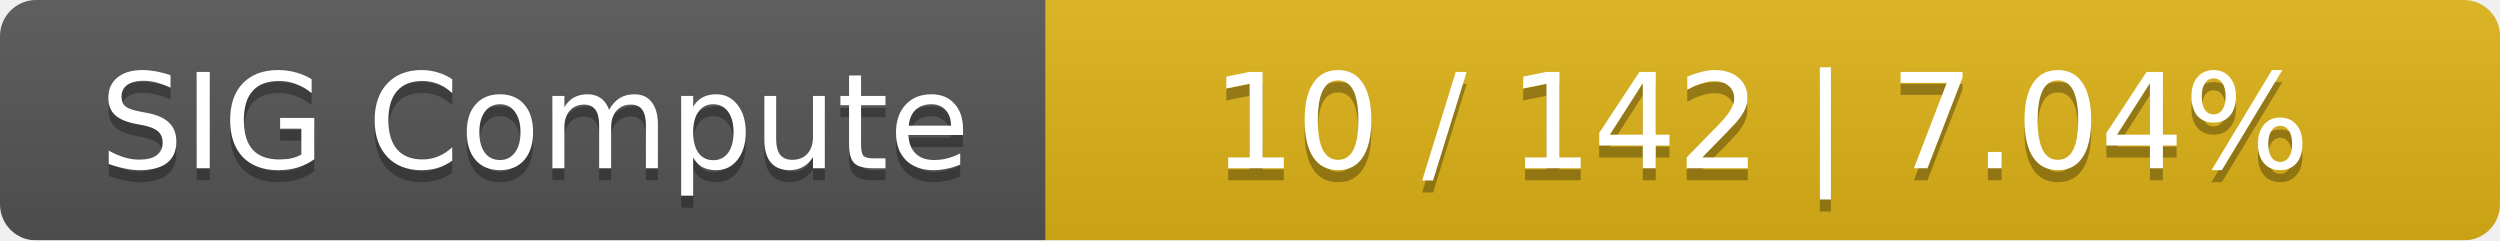
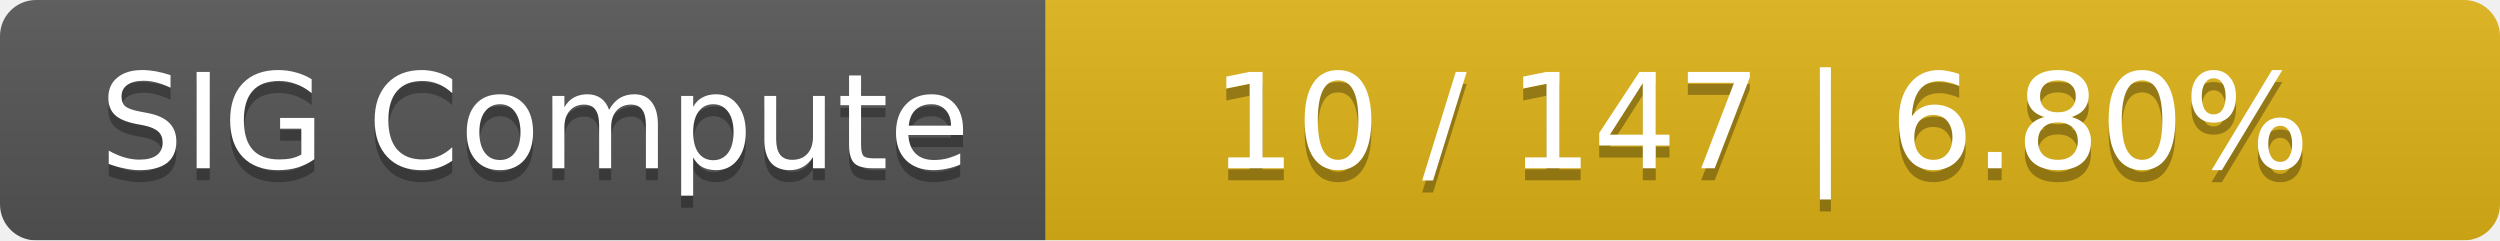
<svg xmlns="http://www.w3.org/2000/svg" width="208" height="20">
  <linearGradient id="smooth" x2="0" y2="100%">
    <stop offset="0" stop-color="#bbb" stop-opacity=".1" />
    <stop offset="1" stop-opacity=".1" />
  </linearGradient>
  <mask id="round">
    <rect width="208" height="20" rx="3" fill="#fff" />
  </mask>
  <g mask="url(#round)">
    <rect width="87" height="20" fill="#555" />
    <rect x="87" width="121" height="20" fill="#dfb317" />
    <rect width="208" height="20" fill="url(#smooth)" />
  </g>
  <g fill="#fff" text-anchor="middle" font-family="DejaVu Sans,Verdana,Geneva,sans-serif" font-size="11">
    <text x="44.5" y="15" fill="#010101" fill-opacity=".3">SIG Compute</text>
    <text x="44.5" y="14">SIG Compute</text>
-     <text x="146.5" y="15" fill="#010101" fill-opacity=".3">10 / 142    |    7.04%</text>
-     <text x="146.5" y="14">10 / 142    |    7.04%</text>
+     <text x="146.5" y="15" fill="#010101" fill-opacity=".3">10 / 147    |    6.80%</text>
+     <text x="146.5" y="14">10 / 147    |    6.80%</text>
  </g>
</svg>
